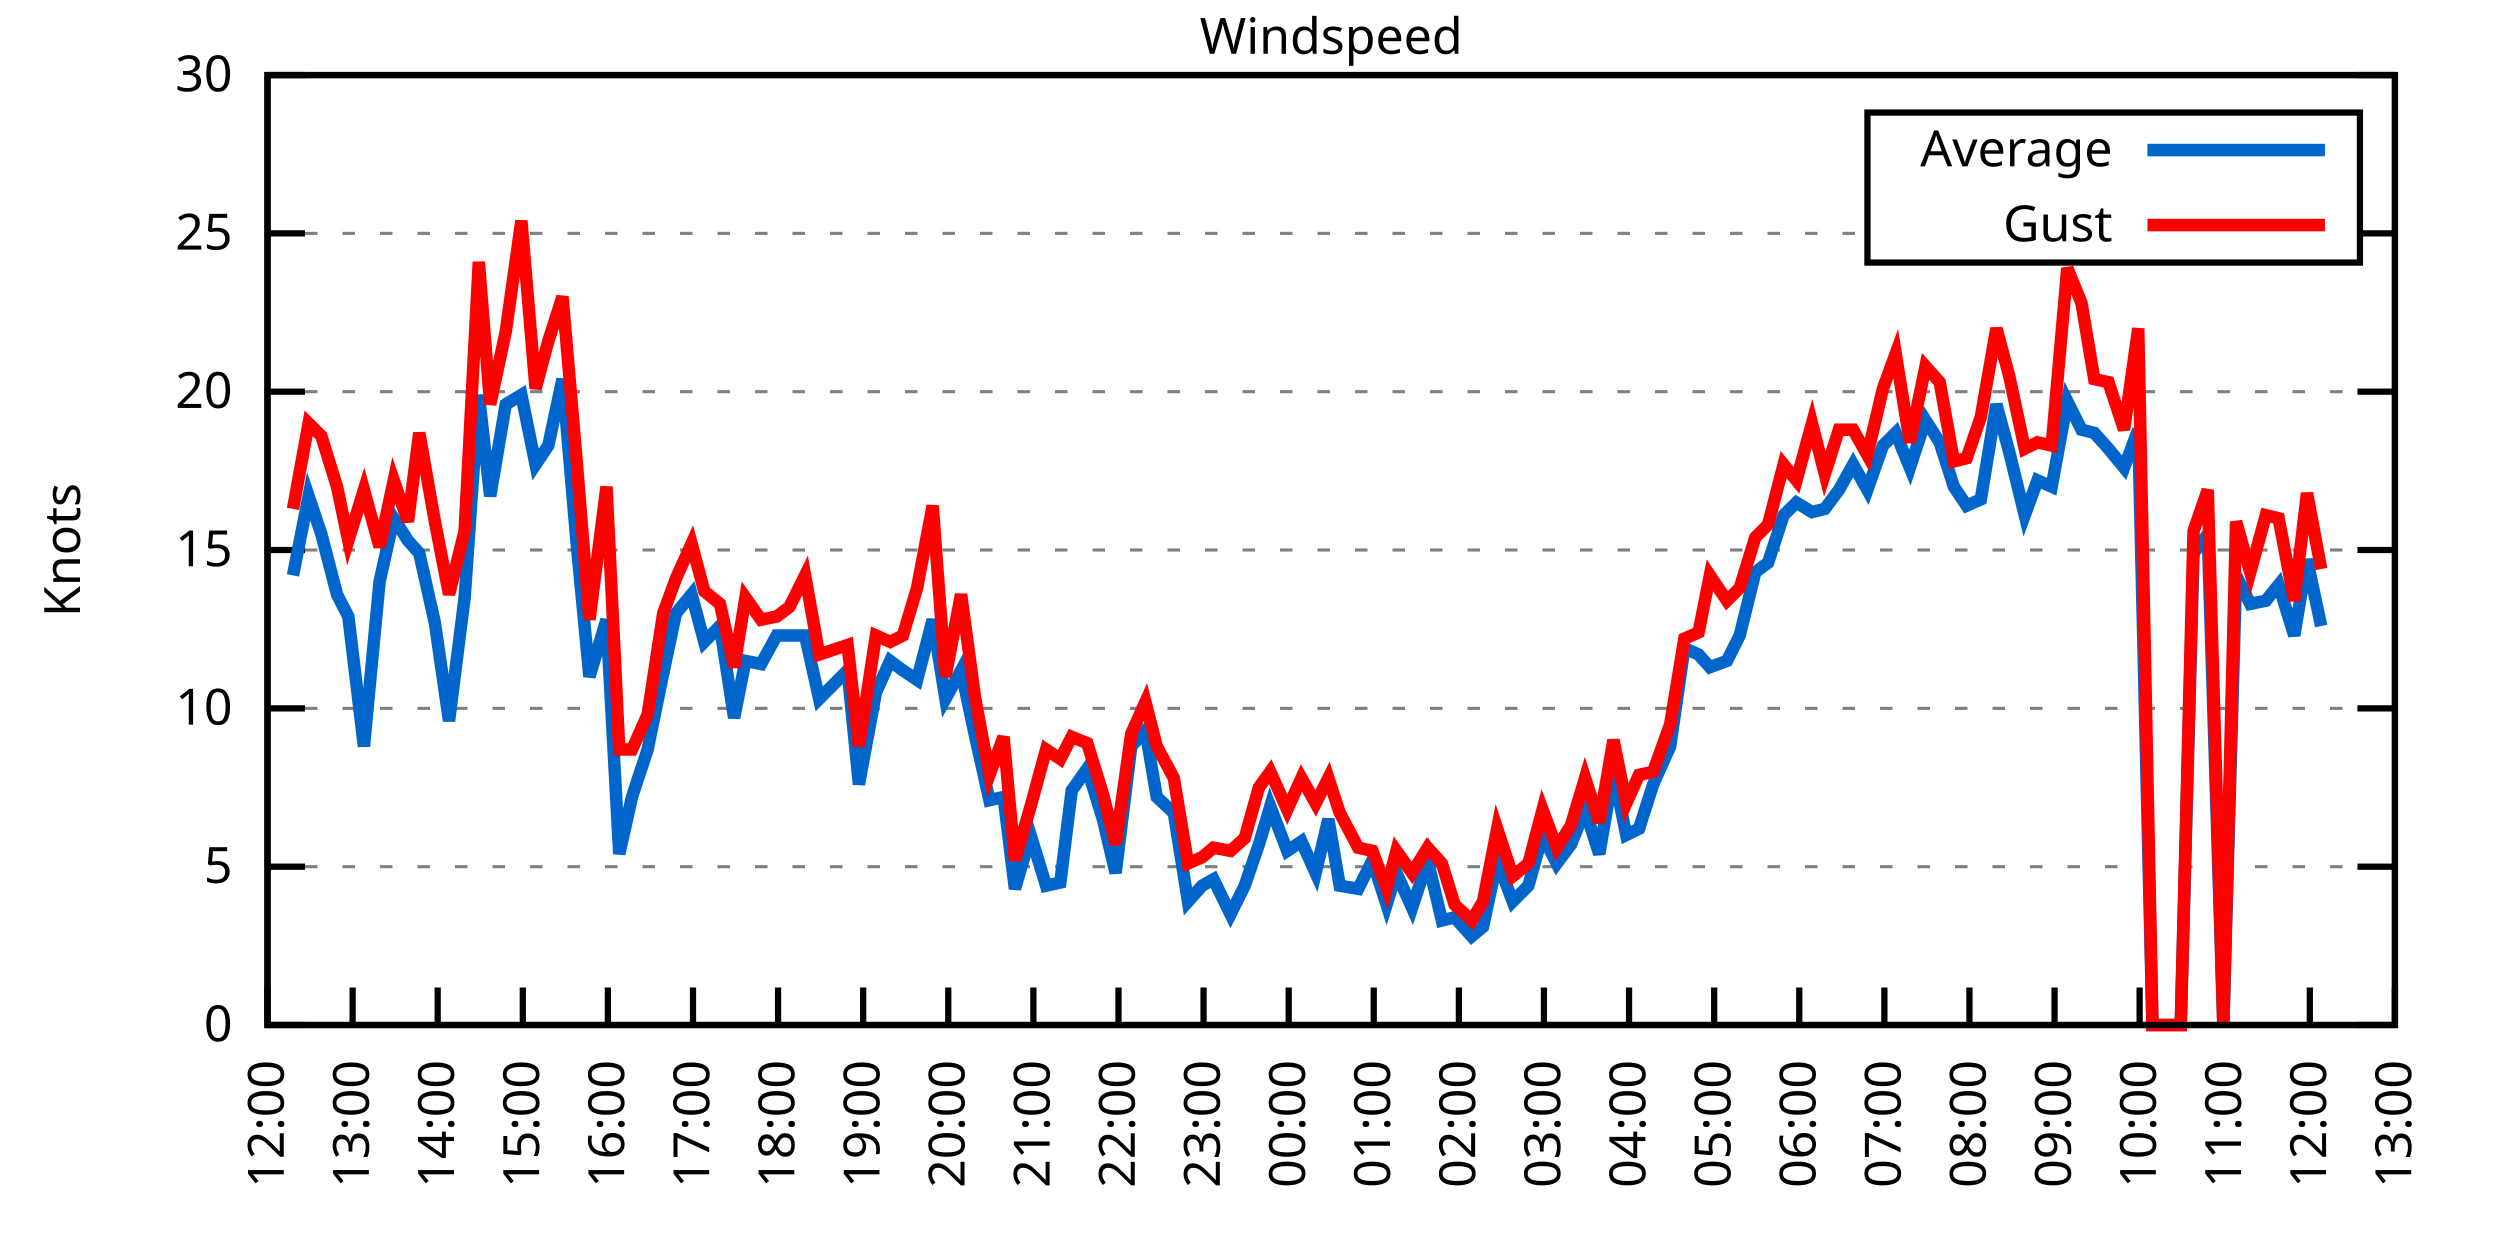
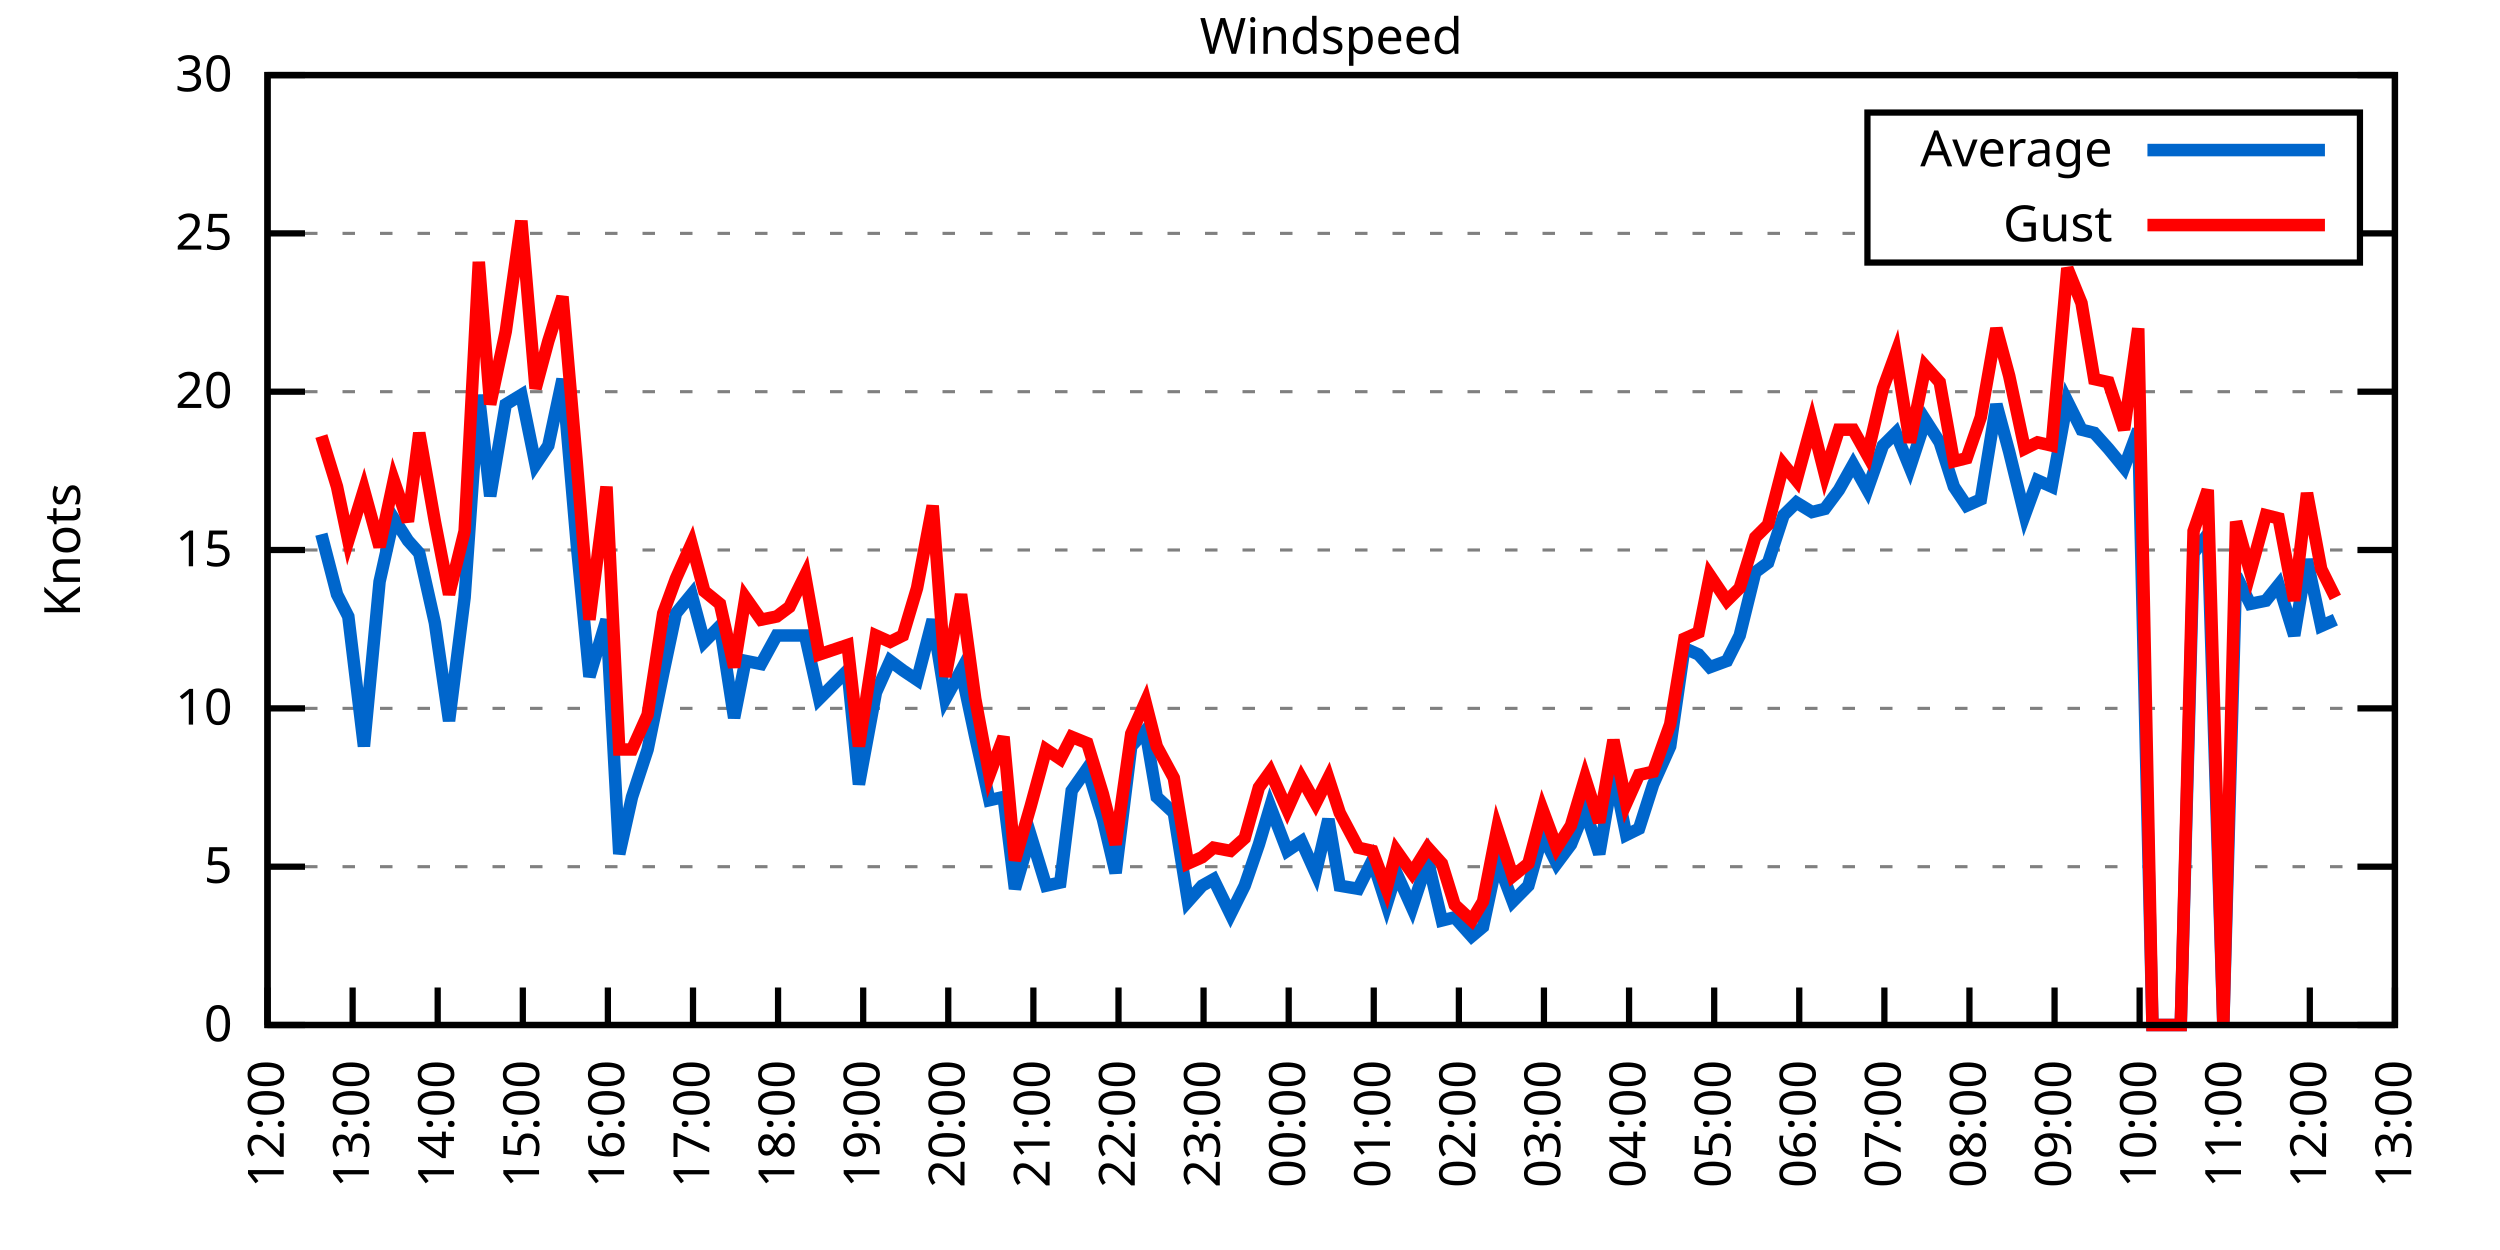
<svg xmlns="http://www.w3.org/2000/svg" xmlns:xlink="http://www.w3.org/1999/xlink" width="400" height="200" viewBox="0 0 400 200">
  <g id="gnuplot_canvas">
    <rect x="0" y="0" width="400" height="200" fill="none" />
    <defs>
      <circle id="gpDot" r="0.5" stroke-width="0.5" stroke="currentColor" />
      <path id="gpPt0" stroke-width="0.333" stroke="currentColor" d="M-1,0 h2 M0,-1 v2" />
      <path id="gpPt1" stroke-width="0.333" stroke="currentColor" d="M-1,-1 L1,1 M1,-1 L-1,1" />
      <path id="gpPt2" stroke-width="0.333" stroke="currentColor" d="M-1,0 L1,0 M0,-1 L0,1 M-1,-1 L1,1 M-1,1 L1,-1" />
      <rect id="gpPt3" stroke-width="0.333" stroke="currentColor" x="-1" y="-1" width="2" height="2" />
      <rect id="gpPt4" stroke-width="0.333" stroke="currentColor" fill="currentColor" x="-1" y="-1" width="2" height="2" />
      <circle id="gpPt5" stroke-width="0.333" stroke="currentColor" cx="0" cy="0" r="1" />
      <use xlink:href="#gpPt5" id="gpPt6" fill="currentColor" stroke="none" />
      <path id="gpPt7" stroke-width="0.333" stroke="currentColor" d="M0,-1.33 L-1.33,0.67 L1.33,0.67 z" />
      <use xlink:href="#gpPt7" id="gpPt8" fill="currentColor" stroke="none" />
      <use xlink:href="#gpPt7" id="gpPt9" stroke="currentColor" transform="rotate(180)" />
      <use xlink:href="#gpPt9" id="gpPt10" fill="currentColor" stroke="none" />
      <use xlink:href="#gpPt3" id="gpPt11" stroke="currentColor" transform="rotate(45)" />
      <use xlink:href="#gpPt11" id="gpPt12" fill="currentColor" stroke="none" />
      <path id="gpPt13" stroke-width="0.333" stroke="currentColor" d="M0,1.330 L1.265,0.411 L0.782,-1.067 L-0.782,-1.076 L-1.265,0.411 z" />
      <use xlink:href="#gpPt13" id="gpPt14" fill="currentColor" stroke="none" />
      <filter id="textbox" filterUnits="objectBoundingBox" x="0" y="0" height="1" width="1">
        <feFlood flood-color="white" flood-opacity="1" result="bgnd" />
        <feComposite in="SourceGraphic" in2="bgnd" operator="atop" />
      </filter>
      <filter id="greybox" filterUnits="objectBoundingBox" x="0" y="0" height="1" width="1">
        <feFlood flood-color="lightgrey" flood-opacity="1" result="grey" />
        <feComposite in="SourceGraphic" in2="grey" operator="atop" />
      </filter>
    </defs>
    <g fill="none" color="white" stroke="currentColor" stroke-width="1.00" stroke-linecap="butt" stroke-linejoin="miter">
</g>
    <g fill="none" color="black" stroke="currentColor" stroke-width="1.00" stroke-linecap="butt" stroke-linejoin="miter">
      <g stroke="none" shape-rendering="crispEdges">
        <polygon fill="rgb(255, 255, 255)" points="42.80,164.00 383.18,164.00 383.18,12.02 42.80,12.02 " />
      </g>
    </g>
    <g fill="none" color="black" stroke="currentColor" stroke-width="1.00" stroke-linecap="butt" stroke-linejoin="miter">
</g>
    <g fill="none" color="black" stroke="black" stroke-width="0.50" stroke-linecap="butt" stroke-linejoin="miter">
</g>
    <g fill="none" color="gray" stroke="currentColor" stroke-width="0.50" stroke-linecap="butt" stroke-linejoin="miter">
      <path stroke="gray" stroke-dasharray="2,4" class="gridline" d="M42.80,164.00 L383.19,164.00  " />
    </g>
    <g fill="none" color="gray" stroke="gray" stroke-width="1.00" stroke-linecap="butt" stroke-linejoin="miter">
</g>
    <g fill="none" color="black" stroke="currentColor" stroke-width="1.00" stroke-linecap="butt" stroke-linejoin="miter">
      <path stroke="black" d="M42.80,164.00 L48.80,164.00 M383.19,164.00 L377.19,164.00  " />
      <g transform="translate(37.20,166.60)" stroke="none" fill="black" font-family="Sans" font-size="8.00" text-anchor="end">
        <text>
          <tspan font-family="Sans"> 0</tspan>
        </text>
      </g>
    </g>
    <g fill="none" color="black" stroke="currentColor" stroke-width="1.00" stroke-linecap="butt" stroke-linejoin="miter">
</g>
    <g fill="none" color="black" stroke="black" stroke-width="0.50" stroke-linecap="butt" stroke-linejoin="miter">
</g>
    <g fill="none" color="gray" stroke="currentColor" stroke-width="0.50" stroke-linecap="butt" stroke-linejoin="miter">
      <path stroke="gray" stroke-dasharray="2,4" class="gridline" d="M42.80,138.67 L383.19,138.67  " />
    </g>
    <g fill="none" color="gray" stroke="gray" stroke-width="1.00" stroke-linecap="butt" stroke-linejoin="miter">
</g>
    <g fill="none" color="black" stroke="currentColor" stroke-width="1.00" stroke-linecap="butt" stroke-linejoin="miter">
      <path stroke="black" d="M42.80,138.67 L48.80,138.67 M383.19,138.67 L377.19,138.67  " />
      <g transform="translate(37.20,141.27)" stroke="none" fill="black" font-family="Sans" font-size="8.00" text-anchor="end">
        <text>
          <tspan font-family="Sans"> 5</tspan>
        </text>
      </g>
    </g>
    <g fill="none" color="black" stroke="currentColor" stroke-width="1.00" stroke-linecap="butt" stroke-linejoin="miter">
</g>
    <g fill="none" color="black" stroke="black" stroke-width="0.50" stroke-linecap="butt" stroke-linejoin="miter">
</g>
    <g fill="none" color="gray" stroke="currentColor" stroke-width="0.50" stroke-linecap="butt" stroke-linejoin="miter">
      <path stroke="gray" stroke-dasharray="2,4" class="gridline" d="M42.80,113.34 L383.19,113.34  " />
    </g>
    <g fill="none" color="gray" stroke="gray" stroke-width="1.00" stroke-linecap="butt" stroke-linejoin="miter">
</g>
    <g fill="none" color="black" stroke="currentColor" stroke-width="1.00" stroke-linecap="butt" stroke-linejoin="miter">
      <path stroke="black" d="M42.80,113.34 L48.80,113.34 M383.19,113.34 L377.19,113.34  " />
      <g transform="translate(37.20,115.94)" stroke="none" fill="black" font-family="Sans" font-size="8.00" text-anchor="end">
        <text>
          <tspan font-family="Sans"> 10</tspan>
        </text>
      </g>
    </g>
    <g fill="none" color="black" stroke="currentColor" stroke-width="1.00" stroke-linecap="butt" stroke-linejoin="miter">
</g>
    <g fill="none" color="black" stroke="black" stroke-width="0.50" stroke-linecap="butt" stroke-linejoin="miter">
</g>
    <g fill="none" color="gray" stroke="currentColor" stroke-width="0.50" stroke-linecap="butt" stroke-linejoin="miter">
      <path stroke="gray" stroke-dasharray="2,4" class="gridline" d="M42.80,88.00 L383.19,88.00  " />
    </g>
    <g fill="none" color="gray" stroke="gray" stroke-width="1.00" stroke-linecap="butt" stroke-linejoin="miter">
</g>
    <g fill="none" color="black" stroke="currentColor" stroke-width="1.00" stroke-linecap="butt" stroke-linejoin="miter">
      <path stroke="black" d="M42.80,88.00 L48.80,88.00 M383.19,88.00 L377.19,88.00  " />
      <g transform="translate(37.20,90.60)" stroke="none" fill="black" font-family="Sans" font-size="8.00" text-anchor="end">
        <text>
          <tspan font-family="Sans"> 15</tspan>
        </text>
      </g>
    </g>
    <g fill="none" color="black" stroke="currentColor" stroke-width="1.00" stroke-linecap="butt" stroke-linejoin="miter">
</g>
    <g fill="none" color="black" stroke="black" stroke-width="0.50" stroke-linecap="butt" stroke-linejoin="miter">
</g>
    <g fill="none" color="gray" stroke="currentColor" stroke-width="0.50" stroke-linecap="butt" stroke-linejoin="miter">
      <path stroke="gray" stroke-dasharray="2,4" class="gridline" d="M42.80,62.67 L383.19,62.67  " />
    </g>
    <g fill="none" color="gray" stroke="gray" stroke-width="1.00" stroke-linecap="butt" stroke-linejoin="miter">
</g>
    <g fill="none" color="black" stroke="currentColor" stroke-width="1.00" stroke-linecap="butt" stroke-linejoin="miter">
      <path stroke="black" d="M42.80,62.67 L48.80,62.67 M383.19,62.67 L377.19,62.67  " />
      <g transform="translate(37.20,65.27)" stroke="none" fill="black" font-family="Sans" font-size="8.00" text-anchor="end">
        <text>
          <tspan font-family="Sans"> 20</tspan>
        </text>
      </g>
    </g>
    <g fill="none" color="black" stroke="currentColor" stroke-width="1.00" stroke-linecap="butt" stroke-linejoin="miter">
</g>
    <g fill="none" color="black" stroke="black" stroke-width="0.50" stroke-linecap="butt" stroke-linejoin="miter">
</g>
    <g fill="none" color="gray" stroke="currentColor" stroke-width="0.50" stroke-linecap="butt" stroke-linejoin="miter">
      <path stroke="gray" stroke-dasharray="2,4" class="gridline" d="M42.80,37.34 L298.79,37.34 M377.59,37.34 L383.19,37.34  " />
    </g>
    <g fill="none" color="gray" stroke="gray" stroke-width="1.00" stroke-linecap="butt" stroke-linejoin="miter">
</g>
    <g fill="none" color="black" stroke="currentColor" stroke-width="1.00" stroke-linecap="butt" stroke-linejoin="miter">
      <path stroke="black" d="M42.80,37.34 L48.80,37.34 M383.19,37.34 L377.19,37.34  " />
      <g transform="translate(37.20,39.94)" stroke="none" fill="black" font-family="Sans" font-size="8.00" text-anchor="end">
        <text>
          <tspan font-family="Sans"> 25</tspan>
        </text>
      </g>
    </g>
    <g fill="none" color="black" stroke="currentColor" stroke-width="1.00" stroke-linecap="butt" stroke-linejoin="miter">
</g>
    <g fill="none" color="black" stroke="black" stroke-width="0.50" stroke-linecap="butt" stroke-linejoin="miter">
</g>
    <g fill="none" color="gray" stroke="currentColor" stroke-width="0.50" stroke-linecap="butt" stroke-linejoin="miter">
      <path stroke="gray" stroke-dasharray="2,4" class="gridline" d="M42.80,12.01 L383.19,12.01  " />
    </g>
    <g fill="none" color="gray" stroke="gray" stroke-width="1.00" stroke-linecap="butt" stroke-linejoin="miter">
</g>
    <g fill="none" color="black" stroke="currentColor" stroke-width="1.00" stroke-linecap="butt" stroke-linejoin="miter">
      <path stroke="black" d="M42.80,12.01 L48.80,12.01 M383.19,12.01 L377.19,12.01  " />
      <g transform="translate(37.20,14.61)" stroke="none" fill="black" font-family="Sans" font-size="8.00" text-anchor="end">
        <text>
          <tspan font-family="Sans"> 30</tspan>
        </text>
      </g>
    </g>
    <g fill="none" color="black" stroke="currentColor" stroke-width="1.00" stroke-linecap="butt" stroke-linejoin="miter">
      <path stroke="black" d="M42.80,164.00 L42.80,158.00  " />
      <g transform="translate(45.40,169.60) rotate(270.00)" stroke="none" fill="black" font-family="Sans" font-size="8.00" text-anchor="end">
        <text>
          <tspan font-family="Sans">12:00</tspan>
        </text>
      </g>
    </g>
    <g fill="none" color="black" stroke="currentColor" stroke-width="1.00" stroke-linecap="butt" stroke-linejoin="miter">
      <path stroke="black" d="M56.42,164.00 L56.42,158.00  " />
      <g transform="translate(59.02,169.60) rotate(270.00)" stroke="none" fill="black" font-family="Sans" font-size="8.00" text-anchor="end">
        <text>
          <tspan font-family="Sans">13:00</tspan>
        </text>
      </g>
    </g>
    <g fill="none" color="black" stroke="currentColor" stroke-width="1.00" stroke-linecap="butt" stroke-linejoin="miter">
      <path stroke="black" d="M70.03,164.00 L70.03,158.00  " />
      <g transform="translate(72.63,169.60) rotate(270.00)" stroke="none" fill="black" font-family="Sans" font-size="8.00" text-anchor="end">
        <text>
          <tspan font-family="Sans">14:00</tspan>
        </text>
      </g>
    </g>
    <g fill="none" color="black" stroke="currentColor" stroke-width="1.00" stroke-linecap="butt" stroke-linejoin="miter">
      <path stroke="black" d="M83.65,164.00 L83.65,158.00  " />
      <g transform="translate(86.25,169.60) rotate(270.00)" stroke="none" fill="black" font-family="Sans" font-size="8.00" text-anchor="end">
        <text>
          <tspan font-family="Sans">15:00</tspan>
        </text>
      </g>
    </g>
    <g fill="none" color="black" stroke="currentColor" stroke-width="1.00" stroke-linecap="butt" stroke-linejoin="miter">
      <path stroke="black" d="M97.26,164.00 L97.26,158.00  " />
      <g transform="translate(99.86,169.60) rotate(270.00)" stroke="none" fill="black" font-family="Sans" font-size="8.00" text-anchor="end">
        <text>
          <tspan font-family="Sans">16:00</tspan>
        </text>
      </g>
    </g>
    <g fill="none" color="black" stroke="currentColor" stroke-width="1.00" stroke-linecap="butt" stroke-linejoin="miter">
      <path stroke="black" d="M110.88,164.00 L110.88,158.00  " />
      <g transform="translate(113.48,169.60) rotate(270.00)" stroke="none" fill="black" font-family="Sans" font-size="8.00" text-anchor="end">
        <text>
          <tspan font-family="Sans">17:00</tspan>
        </text>
      </g>
    </g>
    <g fill="none" color="black" stroke="currentColor" stroke-width="1.00" stroke-linecap="butt" stroke-linejoin="miter">
      <path stroke="black" d="M124.49,164.00 L124.49,158.00  " />
      <g transform="translate(127.09,169.60) rotate(270.00)" stroke="none" fill="black" font-family="Sans" font-size="8.00" text-anchor="end">
        <text>
          <tspan font-family="Sans">18:00</tspan>
        </text>
      </g>
    </g>
    <g fill="none" color="black" stroke="currentColor" stroke-width="1.00" stroke-linecap="butt" stroke-linejoin="miter">
      <path stroke="black" d="M138.11,164.00 L138.11,158.00  " />
      <g transform="translate(140.71,169.60) rotate(270.00)" stroke="none" fill="black" font-family="Sans" font-size="8.00" text-anchor="end">
        <text>
          <tspan font-family="Sans">19:00</tspan>
        </text>
      </g>
    </g>
    <g fill="none" color="black" stroke="currentColor" stroke-width="1.00" stroke-linecap="butt" stroke-linejoin="miter">
      <path stroke="black" d="M151.72,164.00 L151.72,158.00  " />
      <g transform="translate(154.32,169.60) rotate(270.00)" stroke="none" fill="black" font-family="Sans" font-size="8.00" text-anchor="end">
        <text>
          <tspan font-family="Sans">20:00</tspan>
        </text>
      </g>
    </g>
    <g fill="none" color="black" stroke="currentColor" stroke-width="1.00" stroke-linecap="butt" stroke-linejoin="miter">
      <path stroke="black" d="M165.34,164.00 L165.34,158.00  " />
      <g transform="translate(167.94,169.60) rotate(270.00)" stroke="none" fill="black" font-family="Sans" font-size="8.00" text-anchor="end">
        <text>
          <tspan font-family="Sans">21:00</tspan>
        </text>
      </g>
    </g>
    <g fill="none" color="black" stroke="currentColor" stroke-width="1.00" stroke-linecap="butt" stroke-linejoin="miter">
      <path stroke="black" d="M178.96,164.00 L178.96,158.00  " />
      <g transform="translate(181.56,169.60) rotate(270.00)" stroke="none" fill="black" font-family="Sans" font-size="8.00" text-anchor="end">
        <text>
          <tspan font-family="Sans">22:00</tspan>
        </text>
      </g>
    </g>
    <g fill="none" color="black" stroke="currentColor" stroke-width="1.00" stroke-linecap="butt" stroke-linejoin="miter">
      <path stroke="black" d="M192.57,164.00 L192.57,158.00  " />
      <g transform="translate(195.17,169.60) rotate(270.00)" stroke="none" fill="black" font-family="Sans" font-size="8.00" text-anchor="end">
        <text>
          <tspan font-family="Sans">23:00</tspan>
        </text>
      </g>
    </g>
    <g fill="none" color="black" stroke="currentColor" stroke-width="1.00" stroke-linecap="butt" stroke-linejoin="miter">
      <path stroke="black" d="M206.19,164.00 L206.19,158.00  " />
      <g transform="translate(208.79,169.60) rotate(270.00)" stroke="none" fill="black" font-family="Sans" font-size="8.00" text-anchor="end">
        <text>
          <tspan font-family="Sans">00:00</tspan>
        </text>
      </g>
    </g>
    <g fill="none" color="black" stroke="currentColor" stroke-width="1.00" stroke-linecap="butt" stroke-linejoin="miter">
      <path stroke="black" d="M219.80,164.00 L219.80,158.00  " />
      <g transform="translate(222.40,169.60) rotate(270.00)" stroke="none" fill="black" font-family="Sans" font-size="8.00" text-anchor="end">
        <text>
          <tspan font-family="Sans">01:00</tspan>
        </text>
      </g>
    </g>
    <g fill="none" color="black" stroke="currentColor" stroke-width="1.00" stroke-linecap="butt" stroke-linejoin="miter">
      <path stroke="black" d="M233.42,164.00 L233.42,158.00  " />
      <g transform="translate(236.02,169.60) rotate(270.00)" stroke="none" fill="black" font-family="Sans" font-size="8.00" text-anchor="end">
        <text>
          <tspan font-family="Sans">02:00</tspan>
        </text>
      </g>
    </g>
    <g fill="none" color="black" stroke="currentColor" stroke-width="1.00" stroke-linecap="butt" stroke-linejoin="miter">
      <path stroke="black" d="M247.03,164.00 L247.03,158.00  " />
      <g transform="translate(249.63,169.60) rotate(270.00)" stroke="none" fill="black" font-family="Sans" font-size="8.00" text-anchor="end">
        <text>
          <tspan font-family="Sans">03:00</tspan>
        </text>
      </g>
    </g>
    <g fill="none" color="black" stroke="currentColor" stroke-width="1.00" stroke-linecap="butt" stroke-linejoin="miter">
      <path stroke="black" d="M260.65,164.00 L260.65,158.00  " />
      <g transform="translate(263.25,169.60) rotate(270.00)" stroke="none" fill="black" font-family="Sans" font-size="8.00" text-anchor="end">
        <text>
          <tspan font-family="Sans">04:00</tspan>
        </text>
      </g>
    </g>
    <g fill="none" color="black" stroke="currentColor" stroke-width="1.00" stroke-linecap="butt" stroke-linejoin="miter">
      <path stroke="black" d="M274.27,164.00 L274.27,158.00  " />
      <g transform="translate(276.87,169.60) rotate(270.00)" stroke="none" fill="black" font-family="Sans" font-size="8.00" text-anchor="end">
        <text>
          <tspan font-family="Sans">05:00</tspan>
        </text>
      </g>
    </g>
    <g fill="none" color="black" stroke="currentColor" stroke-width="1.00" stroke-linecap="butt" stroke-linejoin="miter">
      <path stroke="black" d="M287.88,164.00 L287.88,158.00  " />
      <g transform="translate(290.48,169.60) rotate(270.00)" stroke="none" fill="black" font-family="Sans" font-size="8.00" text-anchor="end">
        <text>
          <tspan font-family="Sans">06:00</tspan>
        </text>
      </g>
    </g>
    <g fill="none" color="black" stroke="currentColor" stroke-width="1.00" stroke-linecap="butt" stroke-linejoin="miter">
      <path stroke="black" d="M301.50,164.00 L301.50,158.00  " />
      <g transform="translate(304.10,169.60) rotate(270.00)" stroke="none" fill="black" font-family="Sans" font-size="8.00" text-anchor="end">
        <text>
          <tspan font-family="Sans">07:00</tspan>
        </text>
      </g>
    </g>
    <g fill="none" color="black" stroke="currentColor" stroke-width="1.00" stroke-linecap="butt" stroke-linejoin="miter">
      <path stroke="black" d="M315.11,164.00 L315.11,158.00  " />
      <g transform="translate(317.71,169.60) rotate(270.00)" stroke="none" fill="black" font-family="Sans" font-size="8.00" text-anchor="end">
        <text>
          <tspan font-family="Sans">08:00</tspan>
        </text>
      </g>
    </g>
    <g fill="none" color="black" stroke="currentColor" stroke-width="1.00" stroke-linecap="butt" stroke-linejoin="miter">
      <path stroke="black" d="M328.73,164.00 L328.73,158.00  " />
      <g transform="translate(331.33,169.60) rotate(270.00)" stroke="none" fill="black" font-family="Sans" font-size="8.00" text-anchor="end">
        <text>
          <tspan font-family="Sans">09:00</tspan>
        </text>
      </g>
    </g>
    <g fill="none" color="black" stroke="currentColor" stroke-width="1.00" stroke-linecap="butt" stroke-linejoin="miter">
      <path stroke="black" d="M342.34,164.00 L342.34,158.00  " />
      <g transform="translate(344.94,169.60) rotate(270.00)" stroke="none" fill="black" font-family="Sans" font-size="8.00" text-anchor="end">
        <text>
          <tspan font-family="Sans">10:00</tspan>
        </text>
      </g>
    </g>
    <g fill="none" color="black" stroke="currentColor" stroke-width="1.00" stroke-linecap="butt" stroke-linejoin="miter">
      <path stroke="black" d="M355.96,164.00 L355.96,158.00  " />
      <g transform="translate(358.56,169.60) rotate(270.00)" stroke="none" fill="black" font-family="Sans" font-size="8.00" text-anchor="end">
        <text>
          <tspan font-family="Sans">11:00</tspan>
        </text>
      </g>
    </g>
    <g fill="none" color="black" stroke="currentColor" stroke-width="1.00" stroke-linecap="butt" stroke-linejoin="miter">
      <path stroke="black" d="M369.57,164.00 L369.57,158.00  " />
      <g transform="translate(372.17,169.60) rotate(270.00)" stroke="none" fill="black" font-family="Sans" font-size="8.00" text-anchor="end">
        <text>
          <tspan font-family="Sans">12:00</tspan>
        </text>
      </g>
    </g>
    <g fill="none" color="black" stroke="currentColor" stroke-width="1.00" stroke-linecap="butt" stroke-linejoin="miter">
      <path stroke="black" d="M383.19,164.00 L383.19,158.00  " />
      <g transform="translate(385.79,169.60) rotate(270.00)" stroke="none" fill="black" font-family="Sans" font-size="8.00" text-anchor="end">
        <text>
          <tspan font-family="Sans">13:00</tspan>
        </text>
      </g>
    </g>
    <g fill="none" color="black" stroke="currentColor" stroke-width="1.00" stroke-linecap="butt" stroke-linejoin="miter">
</g>
    <g fill="none" color="black" stroke="currentColor" stroke-width="1.00" stroke-linecap="butt" stroke-linejoin="miter">
      <path stroke="black" d="M42.80,12.01 L42.80,164.00 L383.19,164.00 L383.19,12.01 L42.80,12.01 Z  " />
    </g>
    <g fill="none" color="black" stroke="currentColor" stroke-width="1.00" stroke-linecap="butt" stroke-linejoin="miter">
</g>
    <g fill="none" color="black" stroke="currentColor" stroke-width="1.00" stroke-linecap="butt" stroke-linejoin="miter">
      <path stroke="black" d="M298.79,42.01 L298.79,18.01 L377.59,18.01 L377.59,42.01 L298.79,42.01 Z  " />
    </g>
    <g id="Windspeed_plot_1">
      <g fill="none" color="white" stroke="black" stroke-width="2.00" stroke-linecap="butt" stroke-linejoin="miter">
</g>
      <g fill="none" color="black" stroke="currentColor" stroke-width="2.00" stroke-linecap="butt" stroke-linejoin="miter">
        <g transform="translate(337.99,26.61)" stroke="none" fill="black" font-family="Sans" font-size="8.00" text-anchor="end">
          <text>
            <tspan font-family="Sans">Average</tspan>
          </text>
        </g>
      </g>
      <g fill="none" color="black" stroke="currentColor" stroke-width="2.00" stroke-linecap="butt" stroke-linejoin="miter">
-         <path stroke="rgb(  0, 102, 204)" d="M343.59,24.01 L371.99,24.01 M46.88,92.06 L49.38,79.39 L51.42,85.47 L53.92,95.10 L55.73,98.64 L58.23,119.42   L60.73,93.07 L63.00,82.94 L65.27,86.49 L67.08,88.51 L69.58,99.66 L71.85,115.36 L74.34,95.60 L76.61,63.18   L78.43,79.39 L80.92,64.70 L83.42,63.18 L85.69,74.33 L87.73,71.29 L90.00,60.65 L92.27,86.99 L94.31,108.27   L97.04,99.15 L99.08,136.64 L101.12,127.52 L103.62,119.92 L106.11,107.76 L108.15,98.14 L110.65,95.10 L112.69,102.70   L115.19,100.16 L117.46,114.86 L119.27,105.74 L121.77,106.24 L124.27,101.68 L126.31,101.68 L128.81,101.68 L131.07,111.82   L135.61,107.26 L137.43,125.50 L140.15,110.80 L142.42,105.74 L144.46,107.26 L146.73,108.78 L149.23,99.15 L151.27,111.82   L153.77,107.26 L156.04,117.90 L158.31,128.03 L160.57,127.52 L162.39,142.21 L164.89,133.60 L167.38,141.71 L169.65,141.20   L171.47,126.51 L173.96,122.96 L176.46,131.07 L178.50,139.68 L181.00,119.42 L183.27,116.88 L185.08,127.52 L187.81,130.06   L190.08,144.24 L192.34,141.71 L194.16,140.69 L196.88,146.27 L199.15,141.71 L201.42,135.12 L203.24,129.04 L205.96,136.14   L208.23,134.62 L210.50,139.68 L212.54,131.07 L214.36,141.71 L217.31,142.21 L219.58,137.66 L221.85,144.75 L223.43,139.68   L225.93,145.25 L228.43,137.66 L230.70,147.28 L232.74,146.77 L235.46,149.81 L237.28,148.29 L239.55,137.66 L242.04,144.24   L244.54,141.71 L246.81,133.60 L249.08,138.16 L251.35,135.12 L253.61,129.55 L255.88,136.64 L258.15,123.47 L260.20,133.60   L262.24,132.59 L264.51,125.50 L267.23,119.42 L269.50,103.71 L271.77,104.72 L273.58,106.75 L276.31,105.74 L278.35,101.68   L280.85,91.55 L282.89,90.03 L285.38,82.43 L287.43,80.41 L289.92,81.93 L291.97,81.42 L294.23,78.38 L296.50,74.33   L298.77,78.38 L301.27,71.29 L303.31,69.26 L305.58,74.83 L308.08,67.23 L310.35,70.78 L312.62,77.87 L314.66,80.91   L316.93,79.90 L319.42,64.70 L321.47,72.30 L323.96,82.43 L326.00,76.86 L328.27,77.87 L330.77,64.19 L333.04,68.75   L335.08,69.26 L337.35,71.79 L339.85,74.83 L342.12,68.75 L344.39,164.00 L346.65,164.00 L348.92,164.00 L350.97,88.51   L353.24,85.47 L355.73,164.00 L357.77,92.06 L360.04,96.62 L362.54,96.11 L364.58,93.58 L367.08,101.68 L369.12,89.52   L371.39,100.16  " />
+         <path stroke="rgb(  0, 102, 204)" d="M343.59,24.01 L371.99,24.01 M51.42,85.47 L53.92,95.10 L55.73,98.64 L58.23,119.42 L60.73,93.07 L63.00,82.94   L65.27,86.49 L67.08,88.51 L69.58,99.66 L71.85,115.36 L74.34,95.60 L76.61,63.18 L78.43,79.39 L80.92,64.70   L83.42,63.18 L85.69,74.33 L87.73,71.29 L90.00,60.65 L92.27,86.99 L94.31,108.27 L97.04,99.15 L99.08,136.64   L101.12,127.52 L103.62,119.92 L106.11,107.76 L108.15,98.14 L110.65,95.10 L112.69,102.70 L115.19,100.16 L117.46,114.86   L119.27,105.74 L121.77,106.24 L124.27,101.68 L126.31,101.68 L128.81,101.68 L131.07,111.82 L135.61,107.26 L137.43,125.50   L140.15,110.80 L142.42,105.74 L144.46,107.26 L146.73,108.78 L149.23,99.15 L151.27,111.82 L153.77,107.26 L156.04,117.90   L158.31,128.03 L160.57,127.52 L162.39,142.21 L164.89,133.60 L167.38,141.71 L169.65,141.20 L171.47,126.51 L173.96,122.96   L176.46,131.07 L178.50,139.68 L181.00,119.42 L183.27,116.88 L185.08,127.52 L187.81,130.06 L190.08,144.24 L192.34,141.71   L194.16,140.69 L196.88,146.27 L199.15,141.71 L201.42,135.12 L203.24,129.04 L205.96,136.14 L208.23,134.62 L210.50,139.68   L212.54,131.07 L214.36,141.71 L217.31,142.21 L219.58,137.66 L221.85,144.75 L223.43,139.68 L225.93,145.25 L228.43,137.66   L230.70,147.28 L232.74,146.77 L235.46,149.81 L237.28,148.29 L239.55,137.66 L242.04,144.24 L244.54,141.71 L246.81,133.60   L249.08,138.16 L251.35,135.12 L253.61,129.55 L255.88,136.64 L258.15,123.47 L260.20,133.60 L262.24,132.59 L264.51,125.50   L267.23,119.42 L269.50,103.71 L271.77,104.72 L273.58,106.75 L276.31,105.74 L278.35,101.68 L280.85,91.55 L282.89,90.03   L285.38,82.43 L287.43,80.41 L289.92,81.93 L291.97,81.42 L294.23,78.38 L296.50,74.33 L298.77,78.38 L301.27,71.29   L303.31,69.26 L305.58,74.83 L308.08,67.23 L310.35,70.78 L312.62,77.87 L314.66,80.91 L316.93,79.90 L319.42,64.70   L321.47,72.30 L323.96,82.43 L326.00,76.86 L328.27,77.87 L330.77,64.19 L333.04,68.75 L335.08,69.26 L337.35,71.79   L339.85,74.83 L342.12,68.75 L344.39,164.00 L346.65,164.00 L348.92,164.00 L350.97,88.51 L353.24,85.47 L355.73,164.00   L357.77,92.06 L360.04,96.62 L362.54,96.11 L364.58,93.58 L367.08,101.68 L369.12,89.52 L371.39,100.16 L373.66,99.15    " />
      </g>
    </g>
    <g id="Windspeed_plot_2">
      <g fill="none" color="black" stroke="currentColor" stroke-width="2.00" stroke-linecap="butt" stroke-linejoin="miter">
        <g transform="translate(337.99,38.61)" stroke="none" fill="black" font-family="Sans" font-size="8.00" text-anchor="end">
          <text>
            <tspan font-family="Sans">Gust</tspan>
          </text>
        </g>
      </g>
      <g fill="none" color="black" stroke="currentColor" stroke-width="2.00" stroke-linecap="butt" stroke-linejoin="miter">
-         <path stroke="rgb(255,   0,   0)" d="M343.59,36.01 L371.99,36.01 M46.88,81.42 L49.38,67.74 L51.42,69.77 L53.92,77.87 L55.73,86.49 L58.23,78.38   L60.73,87.50 L63.00,76.86 L65.27,83.45 L67.08,69.26 L69.58,83.45 L71.85,95.10 L74.34,84.97 L76.61,41.90   L78.43,64.70 L80.92,53.05 L83.42,35.32 L85.69,62.17 L87.73,54.57 L90.00,47.47 L92.27,73.82 L94.31,99.15   L97.04,77.87 L99.08,119.92 L101.12,119.92 L103.62,114.35 L106.11,98.14 L108.15,92.56 L110.65,86.99 L112.69,94.59   L115.19,96.62 L117.46,106.75 L119.27,95.60 L121.77,99.15 L124.27,98.64 L126.31,97.12 L128.81,92.06 L131.07,104.72   L135.61,103.20 L137.43,119.42 L140.15,101.68 L142.42,102.70 L144.46,101.68 L146.73,94.08 L149.23,80.91 L151.27,108.27   L153.77,95.10 L156.04,111.82 L158.31,123.98 L160.57,117.90 L162.39,137.66 L164.89,129.04 L167.38,119.92 L169.65,121.44   L171.47,117.90 L173.96,118.91 L176.46,127.02 L178.50,135.12 L181.00,117.39 L183.27,112.32 L185.08,119.42 L187.81,124.48   L190.08,138.16 L192.34,137.15 L194.16,135.63 L196.88,136.14 L199.15,134.11 L201.42,126.00 L203.24,123.47 L205.96,129.55   L208.23,124.48 L210.50,128.54 L212.54,124.48 L214.36,130.06 L217.31,135.63 L219.58,136.14 L221.85,142.21 L223.43,136.14   L225.93,139.68 L228.43,135.63 L230.70,138.16 L232.74,144.75 L235.46,147.28 L237.28,144.24 L239.55,132.59 L242.04,140.19   L244.54,138.16 L246.81,129.55 L249.08,135.63 L251.35,132.08 L253.61,124.48 L255.88,131.58 L258.15,118.40 L260.20,128.54   L262.24,123.98 L264.51,123.47 L267.23,115.87 L269.50,102.19 L271.77,101.18 L273.58,92.06 L276.31,96.11 L278.35,94.08   L280.85,85.98 L282.89,83.95 L285.38,74.33 L287.43,76.86 L289.92,67.74 L291.97,75.85 L294.23,68.75 L296.50,68.75   L298.77,72.81 L301.27,62.17 L303.31,56.59 L305.58,70.78 L308.08,58.62 L310.35,61.15 L312.62,73.82 L314.66,73.31   L316.93,66.73 L319.42,52.54 L321.47,60.14 L323.96,71.79 L326.00,70.78 L328.27,71.29 L330.77,42.91 L333.04,48.49   L335.08,60.65 L337.35,61.15 L339.85,68.75 L342.12,52.54 L344.39,164.00 L346.65,164.00 L348.92,164.00 L350.97,84.97   L353.24,78.38 L355.73,164.00 L357.77,83.45 L360.04,91.55 L362.54,82.43 L364.58,82.94 L367.08,96.11 L369.12,78.89   L371.39,91.04  " />
+         <path stroke="rgb(255,   0,   0)" d="M343.59,36.01 L371.99,36.01 M51.42,69.77 L53.92,77.87 L55.73,86.49 L58.23,78.38 L60.73,87.50 L63.00,76.86   L65.27,83.45 L67.08,69.26 L69.58,83.45 L71.85,95.10 L74.34,84.97 L76.61,41.90 L78.43,64.70 L80.92,53.05   L83.42,35.32 L85.69,62.17 L87.73,54.57 L90.00,47.47 L92.27,73.82 L94.31,99.15 L97.04,77.87 L99.08,119.92   L101.12,119.92 L103.62,114.35 L106.11,98.14 L108.15,92.56 L110.65,86.99 L112.69,94.59 L115.19,96.62 L117.46,106.75   L119.27,95.60 L121.77,99.15 L124.27,98.64 L126.31,97.12 L128.81,92.06 L131.07,104.72 L135.61,103.20 L137.43,119.42   L140.15,101.68 L142.42,102.70 L144.46,101.68 L146.73,94.08 L149.23,80.91 L151.27,108.27 L153.77,95.10 L156.04,111.82   L158.31,123.98 L160.57,117.90 L162.39,137.66 L164.89,129.04 L167.38,119.92 L169.65,121.44 L171.47,117.90 L173.96,118.91   L176.46,127.02 L178.50,135.12 L181.00,117.39 L183.27,112.32 L185.08,119.42 L187.81,124.48 L190.08,138.16 L192.34,137.15   L194.16,135.63 L196.88,136.14 L199.15,134.11 L201.42,126.00 L203.24,123.47 L205.96,129.55 L208.23,124.48 L210.50,128.54   L212.54,124.48 L214.36,130.06 L217.31,135.63 L219.58,136.14 L221.85,142.21 L223.43,136.14 L225.93,139.68 L228.43,135.63   L230.70,138.16 L232.74,144.75 L235.46,147.28 L237.28,144.24 L239.55,132.59 L242.04,140.19 L244.54,138.16 L246.81,129.55   L249.08,135.63 L251.35,132.08 L253.61,124.48 L255.88,131.58 L258.15,118.40 L260.20,128.54 L262.24,123.98 L264.51,123.47   L267.23,115.87 L269.50,102.19 L271.77,101.18 L273.58,92.06 L276.31,96.11 L278.35,94.08 L280.85,85.98 L282.89,83.95   L285.38,74.33 L287.43,76.86 L289.92,67.74 L291.97,75.85 L294.23,68.75 L296.50,68.75 L298.77,72.81 L301.27,62.17   L303.31,56.59 L305.58,70.78 L308.08,58.62 L310.35,61.15 L312.62,73.82 L314.66,73.31 L316.93,66.73 L319.42,52.54   L321.47,60.14 L323.96,71.79 L326.00,70.78 L328.27,71.29 L330.77,42.91 L333.04,48.49 L335.08,60.65 L337.35,61.15   L339.85,68.75 L342.12,52.54 L344.39,164.00 L346.65,164.00 L348.92,164.00 L350.97,84.97 L353.24,78.38 L355.73,164.00   L357.77,83.45 L360.04,91.55 L362.54,82.43 L364.58,82.94 L367.08,96.11 L369.12,78.89 L371.39,91.04 L373.66,95.60    " />
      </g>
    </g>
    <g fill="none" color="black" stroke="currentColor" stroke-width="2.00" stroke-linecap="butt" stroke-linejoin="miter">
</g>
    <g fill="none" color="black" stroke="black" stroke-width="1.00" stroke-linecap="butt" stroke-linejoin="miter">
</g>
    <g fill="none" color="black" stroke="currentColor" stroke-width="1.00" stroke-linecap="butt" stroke-linejoin="miter">
      <path stroke="black" d="M42.80,12.01 L42.80,164.00 L383.19,164.00 L383.19,12.01 L42.80,12.01 Z  " />
      <g transform="translate(12.80,88.01) rotate(270.00)" stroke="none" fill="black" font-family="Sans" font-size="8.00" text-anchor="middle">
        <text>
          <tspan font-family="Sans">Knots</tspan>
        </text>
      </g>
    </g>
    <g fill="none" color="black" stroke="currentColor" stroke-width="1.00" stroke-linecap="butt" stroke-linejoin="miter">
</g>
    <g fill="none" color="black" stroke="currentColor" stroke-width="1.00" stroke-linecap="butt" stroke-linejoin="miter">
      <g transform="translate(212.99,8.61)" stroke="none" fill="black" font-family="Sans" font-size="8.00" text-anchor="middle">
        <text>
          <tspan font-family="Sans">Windspeed</tspan>
        </text>
      </g>
    </g>
    <g fill="none" color="black" stroke="currentColor" stroke-width="1.00" stroke-linecap="butt" stroke-linejoin="miter">
</g>
  </g>
</svg>
